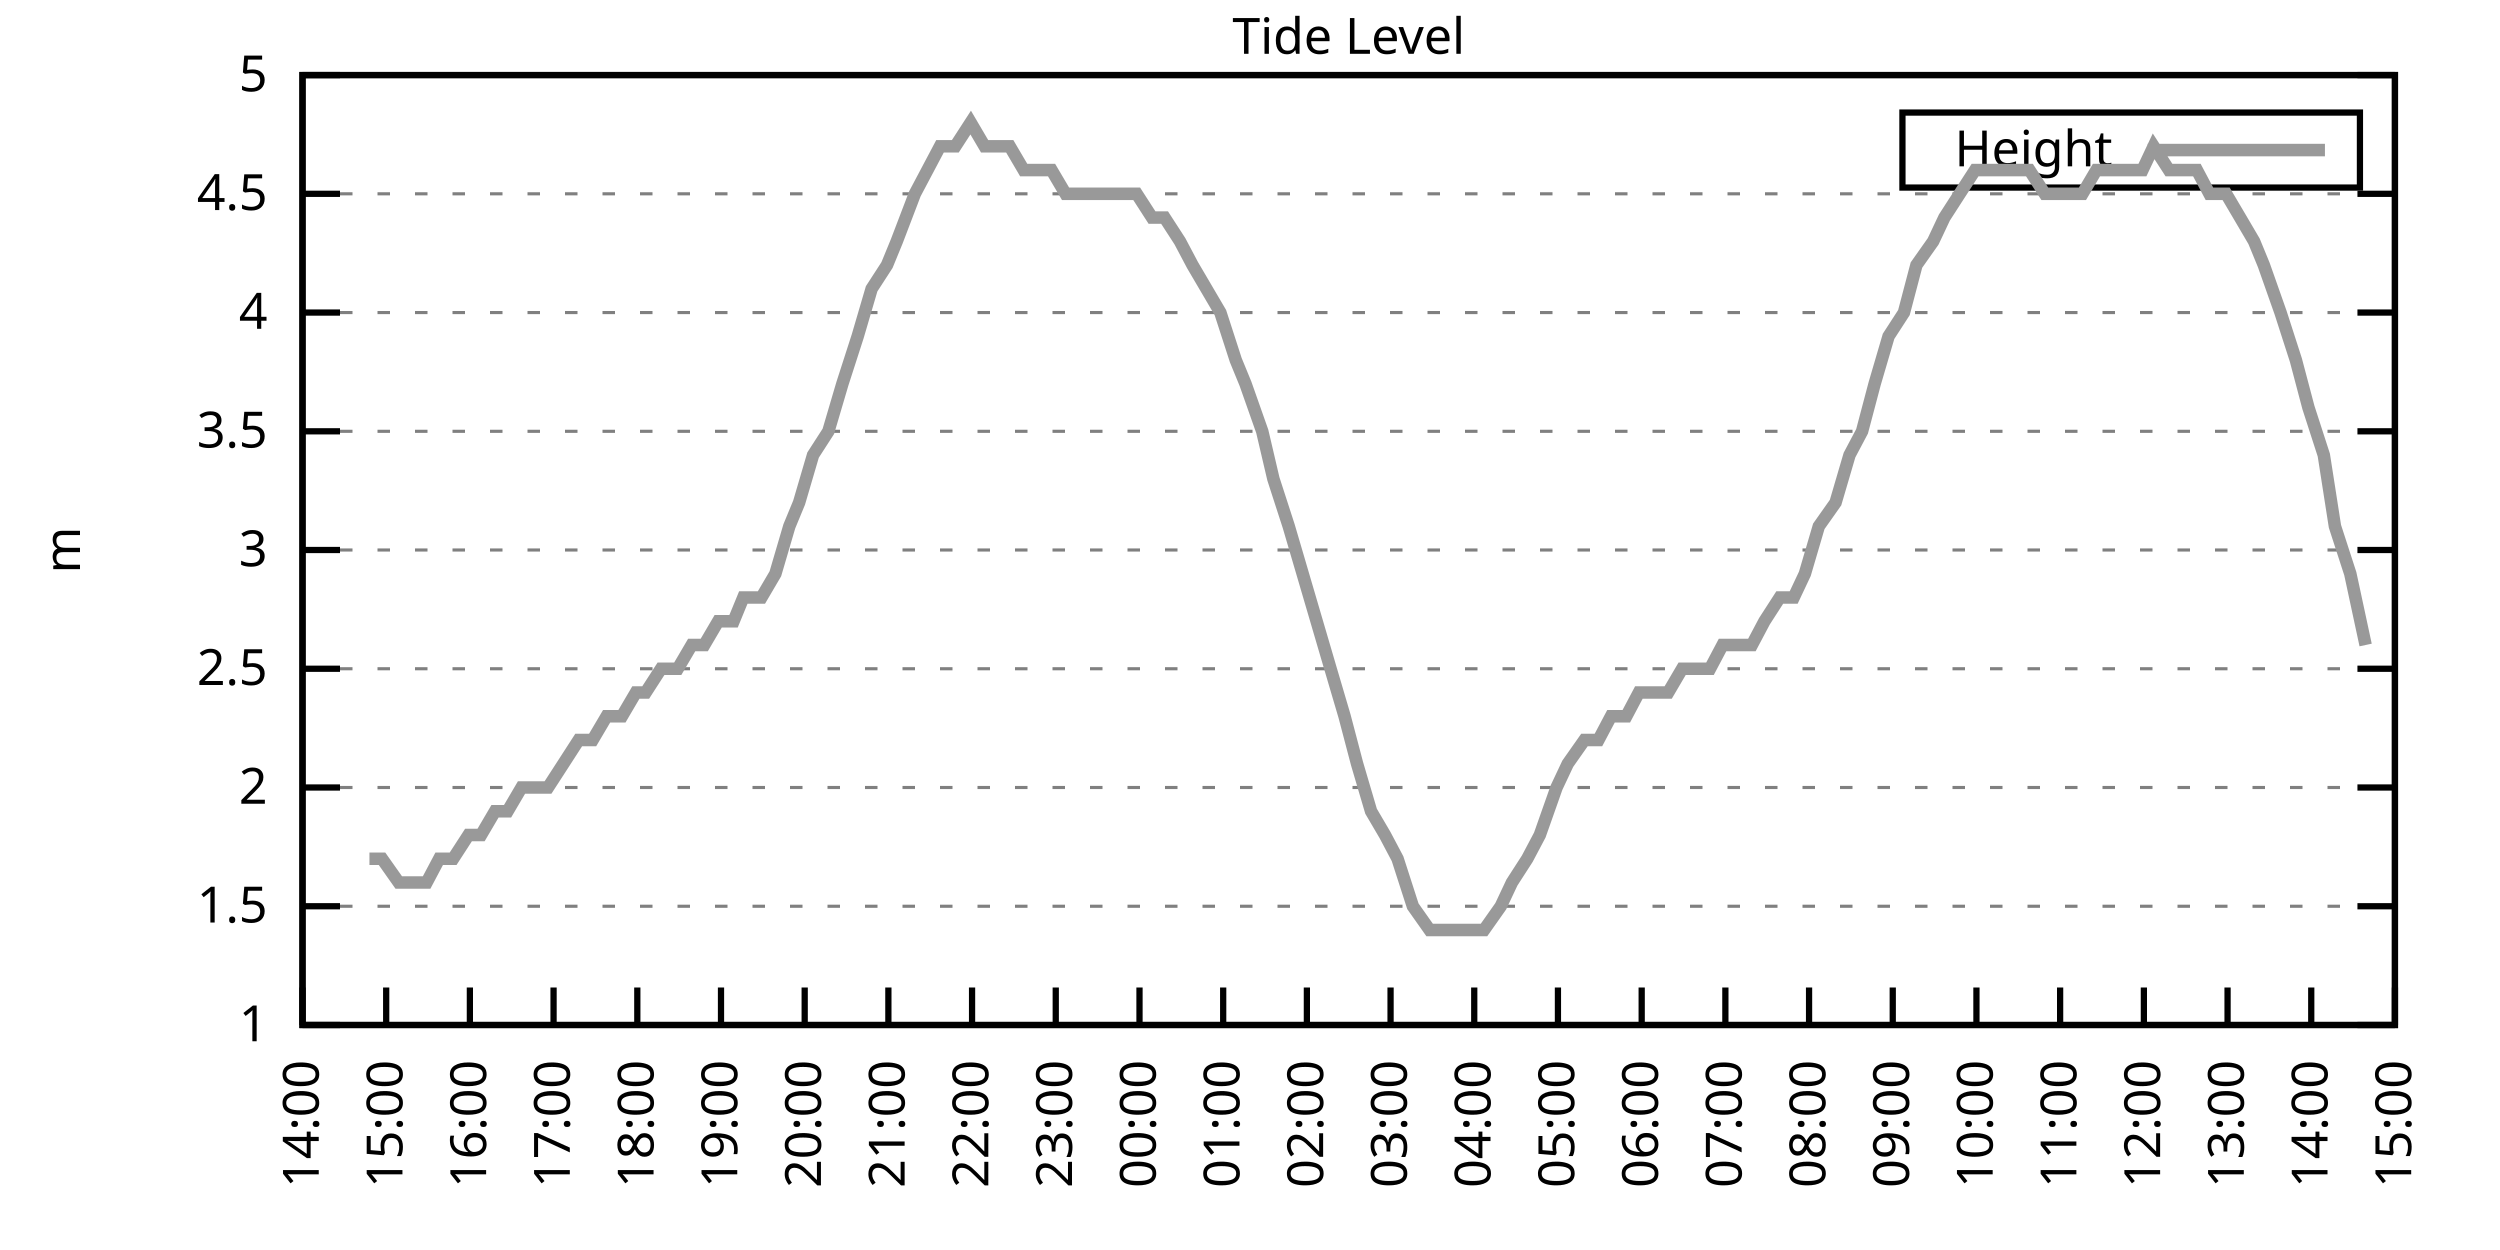
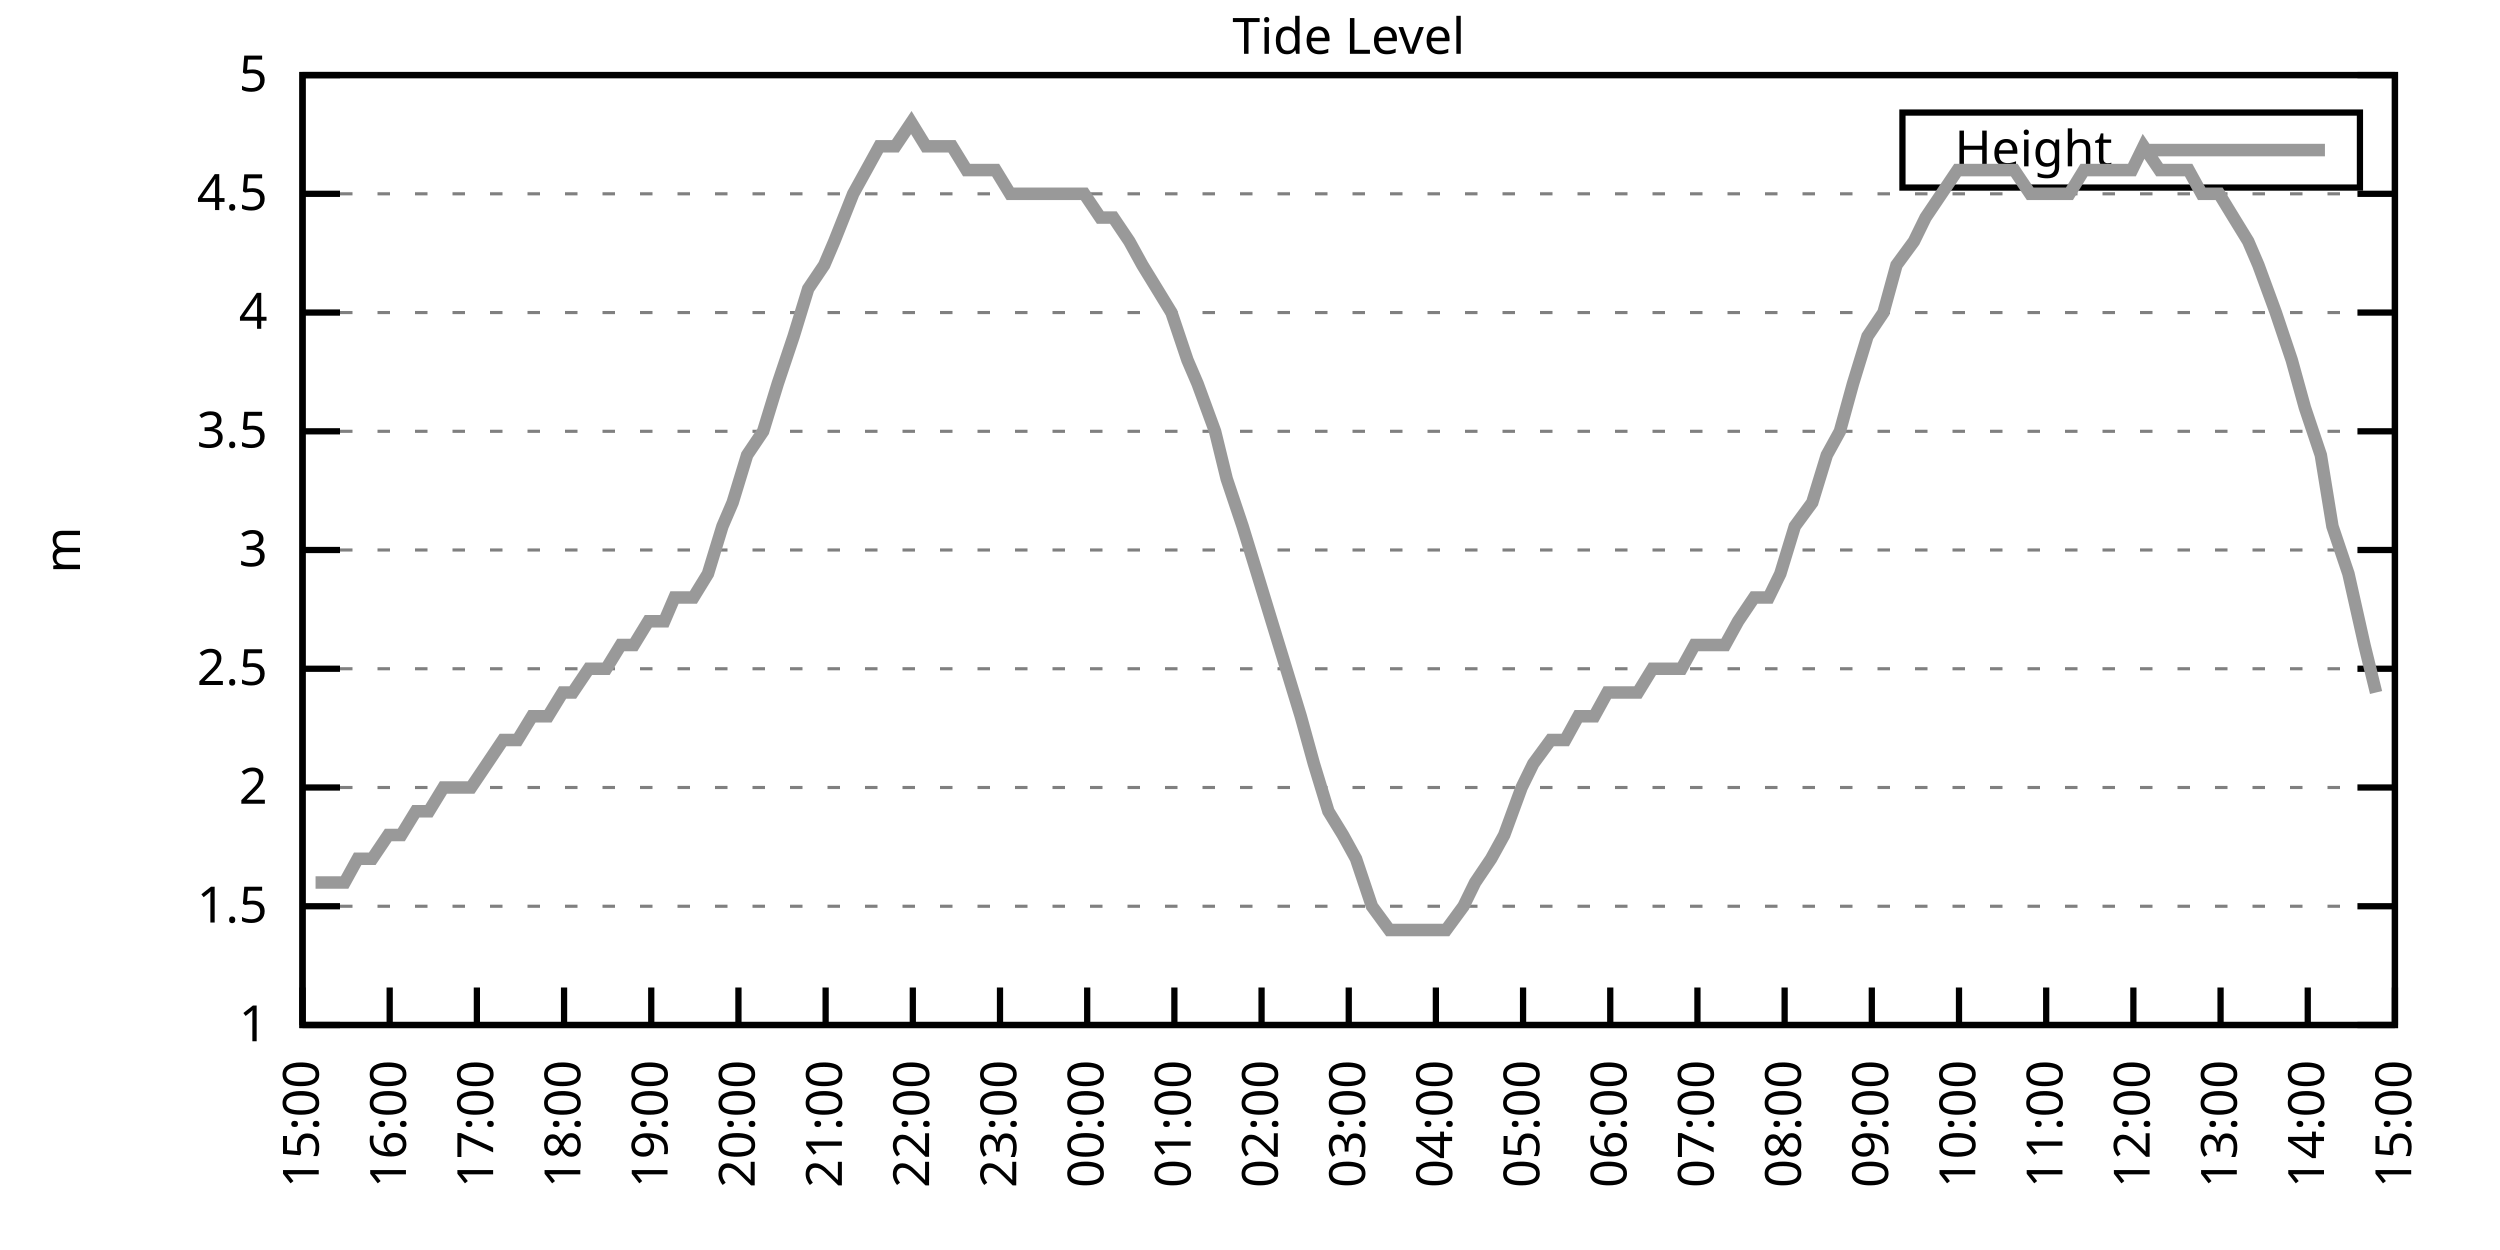
<svg xmlns="http://www.w3.org/2000/svg" xmlns:xlink="http://www.w3.org/1999/xlink" width="400" height="200" viewBox="0 0 400 200">
  <g id="gnuplot_canvas">
    <rect x="0" y="0" width="400" height="200" fill="none" />
    <defs>
      <circle id="gpDot" r="0.5" stroke-width="0.5" stroke="currentColor" />
      <path id="gpPt0" stroke-width="0.333" stroke="currentColor" d="M-1,0 h2 M0,-1 v2" />
      <path id="gpPt1" stroke-width="0.333" stroke="currentColor" d="M-1,-1 L1,1 M1,-1 L-1,1" />
      <path id="gpPt2" stroke-width="0.333" stroke="currentColor" d="M-1,0 L1,0 M0,-1 L0,1 M-1,-1 L1,1 M-1,1 L1,-1" />
      <rect id="gpPt3" stroke-width="0.333" stroke="currentColor" x="-1" y="-1" width="2" height="2" />
      <rect id="gpPt4" stroke-width="0.333" stroke="currentColor" fill="currentColor" x="-1" y="-1" width="2" height="2" />
      <circle id="gpPt5" stroke-width="0.333" stroke="currentColor" cx="0" cy="0" r="1" />
      <use xlink:href="#gpPt5" id="gpPt6" fill="currentColor" stroke="none" />
      <path id="gpPt7" stroke-width="0.333" stroke="currentColor" d="M0,-1.33 L-1.33,0.67 L1.33,0.67 z" />
      <use xlink:href="#gpPt7" id="gpPt8" fill="currentColor" stroke="none" />
      <use xlink:href="#gpPt7" id="gpPt9" stroke="currentColor" transform="rotate(180)" />
      <use xlink:href="#gpPt9" id="gpPt10" fill="currentColor" stroke="none" />
      <use xlink:href="#gpPt3" id="gpPt11" stroke="currentColor" transform="rotate(45)" />
      <use xlink:href="#gpPt11" id="gpPt12" fill="currentColor" stroke="none" />
      <path id="gpPt13" stroke-width="0.333" stroke="currentColor" d="M0,1.330 L1.265,0.411 L0.782,-1.067 L-0.782,-1.076 L-1.265,0.411 z" />
      <use xlink:href="#gpPt13" id="gpPt14" fill="currentColor" stroke="none" />
      <filter id="textbox" filterUnits="objectBoundingBox" x="0" y="0" height="1" width="1">
        <feFlood flood-color="white" flood-opacity="1" result="bgnd" />
        <feComposite in="SourceGraphic" in2="bgnd" operator="atop" />
      </filter>
      <filter id="greybox" filterUnits="objectBoundingBox" x="0" y="0" height="1" width="1">
        <feFlood flood-color="lightgrey" flood-opacity="1" result="grey" />
        <feComposite in="SourceGraphic" in2="grey" operator="atop" />
      </filter>
    </defs>
    <g fill="none" color="white" stroke="currentColor" stroke-width="1.00" stroke-linecap="butt" stroke-linejoin="miter">
</g>
    <g fill="none" color="black" stroke="currentColor" stroke-width="1.00" stroke-linecap="butt" stroke-linejoin="miter">
      <g stroke="none" shape-rendering="crispEdges">
        <polygon fill="rgb(255, 255, 255)" points="48.40,164.00 383.18,164.00 383.18,12.02 48.40,12.02 " />
      </g>
    </g>
    <g fill="none" color="black" stroke="currentColor" stroke-width="1.00" stroke-linecap="butt" stroke-linejoin="miter">
</g>
    <g fill="none" color="black" stroke="black" stroke-width="0.50" stroke-linecap="butt" stroke-linejoin="miter">
</g>
    <g fill="none" color="gray" stroke="currentColor" stroke-width="0.50" stroke-linecap="butt" stroke-linejoin="miter">
      <path stroke="gray" stroke-dasharray="2,4" class="gridline" d="M48.40,164.00 L383.19,164.00  " />
    </g>
    <g fill="none" color="gray" stroke="gray" stroke-width="1.00" stroke-linecap="butt" stroke-linejoin="miter">
</g>
    <g fill="none" color="black" stroke="currentColor" stroke-width="1.00" stroke-linecap="butt" stroke-linejoin="miter">
      <path stroke="black" d="M48.40,164.00 L54.40,164.00 M383.19,164.00 L377.19,164.00  " />
      <g transform="translate(42.80,166.60)" stroke="none" fill="black" font-family="Sans" font-size="8.00" text-anchor="end">
        <text>
          <tspan font-family="Sans"> 1</tspan>
        </text>
      </g>
    </g>
    <g fill="none" color="black" stroke="currentColor" stroke-width="1.00" stroke-linecap="butt" stroke-linejoin="miter">
</g>
    <g fill="none" color="black" stroke="black" stroke-width="0.50" stroke-linecap="butt" stroke-linejoin="miter">
</g>
    <g fill="none" color="gray" stroke="currentColor" stroke-width="0.50" stroke-linecap="butt" stroke-linejoin="miter">
      <path stroke="gray" stroke-dasharray="2,4" class="gridline" d="M48.40,145.00 L383.19,145.00  " />
    </g>
    <g fill="none" color="gray" stroke="gray" stroke-width="1.00" stroke-linecap="butt" stroke-linejoin="miter">
</g>
    <g fill="none" color="black" stroke="currentColor" stroke-width="1.00" stroke-linecap="butt" stroke-linejoin="miter">
      <path stroke="black" d="M48.40,145.00 L54.40,145.00 M383.19,145.00 L377.19,145.00  " />
      <g transform="translate(42.80,147.60)" stroke="none" fill="black" font-family="Sans" font-size="8.00" text-anchor="end">
        <text>
          <tspan font-family="Sans"> 1.5</tspan>
        </text>
      </g>
    </g>
    <g fill="none" color="black" stroke="currentColor" stroke-width="1.00" stroke-linecap="butt" stroke-linejoin="miter">
</g>
    <g fill="none" color="black" stroke="black" stroke-width="0.50" stroke-linecap="butt" stroke-linejoin="miter">
</g>
    <g fill="none" color="gray" stroke="currentColor" stroke-width="0.50" stroke-linecap="butt" stroke-linejoin="miter">
      <path stroke="gray" stroke-dasharray="2,4" class="gridline" d="M48.40,126.00 L383.19,126.00  " />
    </g>
    <g fill="none" color="gray" stroke="gray" stroke-width="1.00" stroke-linecap="butt" stroke-linejoin="miter">
</g>
    <g fill="none" color="black" stroke="currentColor" stroke-width="1.00" stroke-linecap="butt" stroke-linejoin="miter">
      <path stroke="black" d="M48.40,126.00 L54.40,126.00 M383.19,126.00 L377.19,126.00  " />
      <g transform="translate(42.80,128.60)" stroke="none" fill="black" font-family="Sans" font-size="8.00" text-anchor="end">
        <text>
          <tspan font-family="Sans"> 2</tspan>
        </text>
      </g>
    </g>
    <g fill="none" color="black" stroke="currentColor" stroke-width="1.00" stroke-linecap="butt" stroke-linejoin="miter">
</g>
    <g fill="none" color="black" stroke="black" stroke-width="0.50" stroke-linecap="butt" stroke-linejoin="miter">
</g>
    <g fill="none" color="gray" stroke="currentColor" stroke-width="0.50" stroke-linecap="butt" stroke-linejoin="miter">
      <path stroke="gray" stroke-dasharray="2,4" class="gridline" d="M48.40,107.00 L383.19,107.00  " />
    </g>
    <g fill="none" color="gray" stroke="gray" stroke-width="1.00" stroke-linecap="butt" stroke-linejoin="miter">
</g>
    <g fill="none" color="black" stroke="currentColor" stroke-width="1.00" stroke-linecap="butt" stroke-linejoin="miter">
      <path stroke="black" d="M48.40,107.00 L54.40,107.00 M383.19,107.00 L377.19,107.00  " />
      <g transform="translate(42.80,109.60)" stroke="none" fill="black" font-family="Sans" font-size="8.00" text-anchor="end">
        <text>
          <tspan font-family="Sans"> 2.5</tspan>
        </text>
      </g>
    </g>
    <g fill="none" color="black" stroke="currentColor" stroke-width="1.00" stroke-linecap="butt" stroke-linejoin="miter">
</g>
    <g fill="none" color="black" stroke="black" stroke-width="0.50" stroke-linecap="butt" stroke-linejoin="miter">
</g>
    <g fill="none" color="gray" stroke="currentColor" stroke-width="0.50" stroke-linecap="butt" stroke-linejoin="miter">
      <path stroke="gray" stroke-dasharray="2,4" class="gridline" d="M48.40,88.00 L383.19,88.00  " />
    </g>
    <g fill="none" color="gray" stroke="gray" stroke-width="1.00" stroke-linecap="butt" stroke-linejoin="miter">
</g>
    <g fill="none" color="black" stroke="currentColor" stroke-width="1.00" stroke-linecap="butt" stroke-linejoin="miter">
      <path stroke="black" d="M48.40,88.00 L54.40,88.00 M383.19,88.00 L377.19,88.00  " />
      <g transform="translate(42.80,90.60)" stroke="none" fill="black" font-family="Sans" font-size="8.00" text-anchor="end">
        <text>
          <tspan font-family="Sans"> 3</tspan>
        </text>
      </g>
    </g>
    <g fill="none" color="black" stroke="currentColor" stroke-width="1.00" stroke-linecap="butt" stroke-linejoin="miter">
</g>
    <g fill="none" color="black" stroke="black" stroke-width="0.50" stroke-linecap="butt" stroke-linejoin="miter">
</g>
    <g fill="none" color="gray" stroke="currentColor" stroke-width="0.50" stroke-linecap="butt" stroke-linejoin="miter">
      <path stroke="gray" stroke-dasharray="2,4" class="gridline" d="M48.40,69.01 L383.19,69.01  " />
    </g>
    <g fill="none" color="gray" stroke="gray" stroke-width="1.00" stroke-linecap="butt" stroke-linejoin="miter">
</g>
    <g fill="none" color="black" stroke="currentColor" stroke-width="1.00" stroke-linecap="butt" stroke-linejoin="miter">
      <path stroke="black" d="M48.40,69.01 L54.40,69.01 M383.19,69.01 L377.19,69.01  " />
      <g transform="translate(42.80,71.61)" stroke="none" fill="black" font-family="Sans" font-size="8.00" text-anchor="end">
        <text>
          <tspan font-family="Sans"> 3.5</tspan>
        </text>
      </g>
    </g>
    <g fill="none" color="black" stroke="currentColor" stroke-width="1.00" stroke-linecap="butt" stroke-linejoin="miter">
</g>
    <g fill="none" color="black" stroke="black" stroke-width="0.50" stroke-linecap="butt" stroke-linejoin="miter">
</g>
    <g fill="none" color="gray" stroke="currentColor" stroke-width="0.50" stroke-linecap="butt" stroke-linejoin="miter">
      <path stroke="gray" stroke-dasharray="2,4" class="gridline" d="M48.40,50.01 L383.19,50.01  " />
    </g>
    <g fill="none" color="gray" stroke="gray" stroke-width="1.00" stroke-linecap="butt" stroke-linejoin="miter">
</g>
    <g fill="none" color="black" stroke="currentColor" stroke-width="1.00" stroke-linecap="butt" stroke-linejoin="miter">
      <path stroke="black" d="M48.40,50.01 L54.40,50.01 M383.19,50.01 L377.19,50.01  " />
      <g transform="translate(42.80,52.61)" stroke="none" fill="black" font-family="Sans" font-size="8.00" text-anchor="end">
        <text>
          <tspan font-family="Sans"> 4</tspan>
        </text>
      </g>
    </g>
    <g fill="none" color="black" stroke="currentColor" stroke-width="1.00" stroke-linecap="butt" stroke-linejoin="miter">
</g>
    <g fill="none" color="black" stroke="black" stroke-width="0.50" stroke-linecap="butt" stroke-linejoin="miter">
</g>
    <g fill="none" color="gray" stroke="currentColor" stroke-width="0.50" stroke-linecap="butt" stroke-linejoin="miter">
      <path stroke="gray" stroke-dasharray="2,4" class="gridline" d="M48.40,31.01 L383.19,31.01  " />
    </g>
    <g fill="none" color="gray" stroke="gray" stroke-width="1.00" stroke-linecap="butt" stroke-linejoin="miter">
</g>
    <g fill="none" color="black" stroke="currentColor" stroke-width="1.00" stroke-linecap="butt" stroke-linejoin="miter">
      <path stroke="black" d="M48.40,31.01 L54.40,31.01 M383.19,31.01 L377.19,31.01  " />
      <g transform="translate(42.80,33.61)" stroke="none" fill="black" font-family="Sans" font-size="8.00" text-anchor="end">
        <text>
          <tspan font-family="Sans"> 4.5</tspan>
        </text>
      </g>
    </g>
    <g fill="none" color="black" stroke="currentColor" stroke-width="1.00" stroke-linecap="butt" stroke-linejoin="miter">
</g>
    <g fill="none" color="black" stroke="black" stroke-width="0.50" stroke-linecap="butt" stroke-linejoin="miter">
</g>
    <g fill="none" color="gray" stroke="currentColor" stroke-width="0.50" stroke-linecap="butt" stroke-linejoin="miter">
      <path stroke="gray" stroke-dasharray="2,4" class="gridline" d="M48.40,12.01 L383.19,12.01  " />
    </g>
    <g fill="none" color="gray" stroke="gray" stroke-width="1.00" stroke-linecap="butt" stroke-linejoin="miter">
</g>
    <g fill="none" color="black" stroke="currentColor" stroke-width="1.00" stroke-linecap="butt" stroke-linejoin="miter">
      <path stroke="black" d="M48.40,12.01 L54.40,12.01 M383.19,12.01 L377.19,12.01  " />
      <g transform="translate(42.80,14.61)" stroke="none" fill="black" font-family="Sans" font-size="8.00" text-anchor="end">
        <text>
          <tspan font-family="Sans"> 5</tspan>
        </text>
      </g>
    </g>
    <g fill="none" color="black" stroke="currentColor" stroke-width="1.00" stroke-linecap="butt" stroke-linejoin="miter">
      <path stroke="black" d="M48.40,164.00 L48.40,158.00  " />
      <g transform="translate(51.00,169.60) rotate(270.00)" stroke="none" fill="black" font-family="Sans" font-size="8.00" text-anchor="end">
        <text>
-           <tspan font-family="Sans">14:00</tspan>
-         </text>
-       </g>
-     </g>
-     <g fill="none" color="black" stroke="currentColor" stroke-width="1.00" stroke-linecap="butt" stroke-linejoin="miter">
-       <path stroke="black" d="M61.79,164.00 L61.79,158.00  " />
-       <g transform="translate(64.39,169.60) rotate(270.00)" stroke="none" fill="black" font-family="Sans" font-size="8.00" text-anchor="end">
-         <text>
          <tspan font-family="Sans">15:00</tspan>
        </text>
      </g>
    </g>
    <g fill="none" color="black" stroke="currentColor" stroke-width="1.00" stroke-linecap="butt" stroke-linejoin="miter">
-       <path stroke="black" d="M75.18,164.00 L75.18,158.00  " />
-       <g transform="translate(77.78,169.60) rotate(270.00)" stroke="none" fill="black" font-family="Sans" font-size="8.00" text-anchor="end">
+       <path stroke="black" d="M62.35,164.00 L62.35,158.00  " />
+       <g transform="translate(64.95,169.60) rotate(270.00)" stroke="none" fill="black" font-family="Sans" font-size="8.00" text-anchor="end">
        <text>
          <tspan font-family="Sans">16:00</tspan>
        </text>
      </g>
    </g>
    <g fill="none" color="black" stroke="currentColor" stroke-width="1.00" stroke-linecap="butt" stroke-linejoin="miter">
-       <path stroke="black" d="M88.57,164.00 L88.57,158.00  " />
-       <g transform="translate(91.17,169.60) rotate(270.00)" stroke="none" fill="black" font-family="Sans" font-size="8.00" text-anchor="end">
+       <path stroke="black" d="M76.30,164.00 L76.30,158.00  " />
+       <g transform="translate(78.90,169.60) rotate(270.00)" stroke="none" fill="black" font-family="Sans" font-size="8.00" text-anchor="end">
        <text>
          <tspan font-family="Sans">17:00</tspan>
        </text>
      </g>
    </g>
    <g fill="none" color="black" stroke="currentColor" stroke-width="1.00" stroke-linecap="butt" stroke-linejoin="miter">
-       <path stroke="black" d="M101.97,164.00 L101.97,158.00  " />
-       <g transform="translate(104.57,169.60) rotate(270.00)" stroke="none" fill="black" font-family="Sans" font-size="8.00" text-anchor="end">
+       <path stroke="black" d="M90.25,164.00 L90.25,158.00  " />
+       <g transform="translate(92.85,169.60) rotate(270.00)" stroke="none" fill="black" font-family="Sans" font-size="8.00" text-anchor="end">
        <text>
          <tspan font-family="Sans">18:00</tspan>
        </text>
      </g>
    </g>
    <g fill="none" color="black" stroke="currentColor" stroke-width="1.00" stroke-linecap="butt" stroke-linejoin="miter">
-       <path stroke="black" d="M115.36,164.00 L115.36,158.00  " />
-       <g transform="translate(117.96,169.60) rotate(270.00)" stroke="none" fill="black" font-family="Sans" font-size="8.00" text-anchor="end">
+       <path stroke="black" d="M104.20,164.00 L104.20,158.00  " />
+       <g transform="translate(106.80,169.60) rotate(270.00)" stroke="none" fill="black" font-family="Sans" font-size="8.00" text-anchor="end">
        <text>
          <tspan font-family="Sans">19:00</tspan>
        </text>
      </g>
    </g>
    <g fill="none" color="black" stroke="currentColor" stroke-width="1.00" stroke-linecap="butt" stroke-linejoin="miter">
-       <path stroke="black" d="M128.75,164.00 L128.75,158.00  " />
-       <g transform="translate(131.35,169.60) rotate(270.00)" stroke="none" fill="black" font-family="Sans" font-size="8.00" text-anchor="end">
+       <path stroke="black" d="M118.15,164.00 L118.15,158.00  " />
+       <g transform="translate(120.75,169.60) rotate(270.00)" stroke="none" fill="black" font-family="Sans" font-size="8.00" text-anchor="end">
        <text>
          <tspan font-family="Sans">20:00</tspan>
        </text>
      </g>
    </g>
    <g fill="none" color="black" stroke="currentColor" stroke-width="1.00" stroke-linecap="butt" stroke-linejoin="miter">
-       <path stroke="black" d="M142.14,164.00 L142.14,158.00  " />
-       <g transform="translate(144.74,169.60) rotate(270.00)" stroke="none" fill="black" font-family="Sans" font-size="8.00" text-anchor="end">
+       <path stroke="black" d="M132.10,164.00 L132.10,158.00  " />
+       <g transform="translate(134.70,169.60) rotate(270.00)" stroke="none" fill="black" font-family="Sans" font-size="8.00" text-anchor="end">
        <text>
          <tspan font-family="Sans">21:00</tspan>
        </text>
      </g>
    </g>
    <g fill="none" color="black" stroke="currentColor" stroke-width="1.00" stroke-linecap="butt" stroke-linejoin="miter">
-       <path stroke="black" d="M155.53,164.00 L155.53,158.00  " />
-       <g transform="translate(158.13,169.60) rotate(270.00)" stroke="none" fill="black" font-family="Sans" font-size="8.00" text-anchor="end">
+       <path stroke="black" d="M146.05,164.00 L146.05,158.00  " />
+       <g transform="translate(148.65,169.60) rotate(270.00)" stroke="none" fill="black" font-family="Sans" font-size="8.00" text-anchor="end">
        <text>
          <tspan font-family="Sans">22:00</tspan>
        </text>
      </g>
    </g>
    <g fill="none" color="black" stroke="currentColor" stroke-width="1.00" stroke-linecap="butt" stroke-linejoin="miter">
-       <path stroke="black" d="M168.92,164.00 L168.92,158.00  " />
-       <g transform="translate(171.52,169.60) rotate(270.00)" stroke="none" fill="black" font-family="Sans" font-size="8.00" text-anchor="end">
+       <path stroke="black" d="M160.00,164.00 L160.00,158.00  " />
+       <g transform="translate(162.60,169.60) rotate(270.00)" stroke="none" fill="black" font-family="Sans" font-size="8.00" text-anchor="end">
        <text>
          <tspan font-family="Sans">23:00</tspan>
        </text>
      </g>
    </g>
    <g fill="none" color="black" stroke="currentColor" stroke-width="1.00" stroke-linecap="butt" stroke-linejoin="miter">
-       <path stroke="black" d="M182.32,164.00 L182.32,158.00  " />
-       <g transform="translate(184.92,169.60) rotate(270.00)" stroke="none" fill="black" font-family="Sans" font-size="8.00" text-anchor="end">
+       <path stroke="black" d="M173.95,164.00 L173.95,158.00  " />
+       <g transform="translate(176.55,169.60) rotate(270.00)" stroke="none" fill="black" font-family="Sans" font-size="8.00" text-anchor="end">
        <text>
          <tspan font-family="Sans">00:00</tspan>
        </text>
      </g>
    </g>
    <g fill="none" color="black" stroke="currentColor" stroke-width="1.00" stroke-linecap="butt" stroke-linejoin="miter">
-       <path stroke="black" d="M195.71,164.00 L195.71,158.00  " />
-       <g transform="translate(198.31,169.60) rotate(270.00)" stroke="none" fill="black" font-family="Sans" font-size="8.00" text-anchor="end">
+       <path stroke="black" d="M187.90,164.00 L187.90,158.00  " />
+       <g transform="translate(190.50,169.60) rotate(270.00)" stroke="none" fill="black" font-family="Sans" font-size="8.00" text-anchor="end">
        <text>
          <tspan font-family="Sans">01:00</tspan>
        </text>
      </g>
    </g>
    <g fill="none" color="black" stroke="currentColor" stroke-width="1.00" stroke-linecap="butt" stroke-linejoin="miter">
-       <path stroke="black" d="M209.10,164.00 L209.10,158.00  " />
-       <g transform="translate(211.70,169.60) rotate(270.00)" stroke="none" fill="black" font-family="Sans" font-size="8.00" text-anchor="end">
+       <path stroke="black" d="M201.85,164.00 L201.85,158.00  " />
+       <g transform="translate(204.45,169.60) rotate(270.00)" stroke="none" fill="black" font-family="Sans" font-size="8.00" text-anchor="end">
        <text>
          <tspan font-family="Sans">02:00</tspan>
        </text>
      </g>
    </g>
    <g fill="none" color="black" stroke="currentColor" stroke-width="1.00" stroke-linecap="butt" stroke-linejoin="miter">
-       <path stroke="black" d="M222.49,164.00 L222.49,158.00  " />
-       <g transform="translate(225.09,169.60) rotate(270.00)" stroke="none" fill="black" font-family="Sans" font-size="8.00" text-anchor="end">
+       <path stroke="black" d="M215.80,164.00 L215.80,158.00  " />
+       <g transform="translate(218.40,169.60) rotate(270.00)" stroke="none" fill="black" font-family="Sans" font-size="8.00" text-anchor="end">
        <text>
          <tspan font-family="Sans">03:00</tspan>
        </text>
      </g>
    </g>
    <g fill="none" color="black" stroke="currentColor" stroke-width="1.00" stroke-linecap="butt" stroke-linejoin="miter">
-       <path stroke="black" d="M235.88,164.00 L235.88,158.00  " />
-       <g transform="translate(238.48,169.60) rotate(270.00)" stroke="none" fill="black" font-family="Sans" font-size="8.00" text-anchor="end">
+       <path stroke="black" d="M229.74,164.00 L229.74,158.00  " />
+       <g transform="translate(232.34,169.60) rotate(270.00)" stroke="none" fill="black" font-family="Sans" font-size="8.00" text-anchor="end">
        <text>
          <tspan font-family="Sans">04:00</tspan>
        </text>
      </g>
    </g>
    <g fill="none" color="black" stroke="currentColor" stroke-width="1.00" stroke-linecap="butt" stroke-linejoin="miter">
-       <path stroke="black" d="M249.27,164.00 L249.27,158.00  " />
-       <g transform="translate(251.87,169.60) rotate(270.00)" stroke="none" fill="black" font-family="Sans" font-size="8.00" text-anchor="end">
+       <path stroke="black" d="M243.69,164.00 L243.69,158.00  " />
+       <g transform="translate(246.29,169.60) rotate(270.00)" stroke="none" fill="black" font-family="Sans" font-size="8.00" text-anchor="end">
        <text>
          <tspan font-family="Sans">05:00</tspan>
        </text>
      </g>
    </g>
    <g fill="none" color="black" stroke="currentColor" stroke-width="1.00" stroke-linecap="butt" stroke-linejoin="miter">
-       <path stroke="black" d="M262.67,164.00 L262.67,158.00  " />
-       <g transform="translate(265.27,169.60) rotate(270.00)" stroke="none" fill="black" font-family="Sans" font-size="8.00" text-anchor="end">
+       <path stroke="black" d="M257.64,164.00 L257.64,158.00  " />
+       <g transform="translate(260.24,169.60) rotate(270.00)" stroke="none" fill="black" font-family="Sans" font-size="8.00" text-anchor="end">
        <text>
          <tspan font-family="Sans">06:00</tspan>
        </text>
      </g>
    </g>
    <g fill="none" color="black" stroke="currentColor" stroke-width="1.00" stroke-linecap="butt" stroke-linejoin="miter">
-       <path stroke="black" d="M276.06,164.00 L276.06,158.00  " />
-       <g transform="translate(278.66,169.60) rotate(270.00)" stroke="none" fill="black" font-family="Sans" font-size="8.00" text-anchor="end">
+       <path stroke="black" d="M271.59,164.00 L271.59,158.00  " />
+       <g transform="translate(274.19,169.60) rotate(270.00)" stroke="none" fill="black" font-family="Sans" font-size="8.00" text-anchor="end">
        <text>
          <tspan font-family="Sans">07:00</tspan>
        </text>
      </g>
    </g>
    <g fill="none" color="black" stroke="currentColor" stroke-width="1.00" stroke-linecap="butt" stroke-linejoin="miter">
-       <path stroke="black" d="M289.45,164.00 L289.45,158.00  " />
-       <g transform="translate(292.05,169.60) rotate(270.00)" stroke="none" fill="black" font-family="Sans" font-size="8.00" text-anchor="end">
+       <path stroke="black" d="M285.54,164.00 L285.54,158.00  " />
+       <g transform="translate(288.14,169.60) rotate(270.00)" stroke="none" fill="black" font-family="Sans" font-size="8.00" text-anchor="end">
        <text>
          <tspan font-family="Sans">08:00</tspan>
        </text>
      </g>
    </g>
    <g fill="none" color="black" stroke="currentColor" stroke-width="1.00" stroke-linecap="butt" stroke-linejoin="miter">
-       <path stroke="black" d="M302.84,164.00 L302.84,158.00  " />
-       <g transform="translate(305.44,169.60) rotate(270.00)" stroke="none" fill="black" font-family="Sans" font-size="8.00" text-anchor="end">
+       <path stroke="black" d="M299.49,164.00 L299.49,158.00  " />
+       <g transform="translate(302.09,169.60) rotate(270.00)" stroke="none" fill="black" font-family="Sans" font-size="8.00" text-anchor="end">
        <text>
          <tspan font-family="Sans">09:00</tspan>
        </text>
      </g>
    </g>
    <g fill="none" color="black" stroke="currentColor" stroke-width="1.00" stroke-linecap="butt" stroke-linejoin="miter">
-       <path stroke="black" d="M316.23,164.00 L316.23,158.00  " />
-       <g transform="translate(318.83,169.60) rotate(270.00)" stroke="none" fill="black" font-family="Sans" font-size="8.00" text-anchor="end">
+       <path stroke="black" d="M313.44,164.00 L313.44,158.00  " />
+       <g transform="translate(316.04,169.60) rotate(270.00)" stroke="none" fill="black" font-family="Sans" font-size="8.00" text-anchor="end">
        <text>
          <tspan font-family="Sans">10:00</tspan>
        </text>
      </g>
    </g>
    <g fill="none" color="black" stroke="currentColor" stroke-width="1.00" stroke-linecap="butt" stroke-linejoin="miter">
-       <path stroke="black" d="M329.62,164.00 L329.62,158.00  " />
-       <g transform="translate(332.22,169.60) rotate(270.00)" stroke="none" fill="black" font-family="Sans" font-size="8.00" text-anchor="end">
+       <path stroke="black" d="M327.39,164.00 L327.39,158.00  " />
+       <g transform="translate(329.99,169.60) rotate(270.00)" stroke="none" fill="black" font-family="Sans" font-size="8.00" text-anchor="end">
        <text>
          <tspan font-family="Sans">11:00</tspan>
        </text>
      </g>
    </g>
    <g fill="none" color="black" stroke="currentColor" stroke-width="1.00" stroke-linecap="butt" stroke-linejoin="miter">
-       <path stroke="black" d="M343.02,164.00 L343.02,158.00  " />
-       <g transform="translate(345.62,169.60) rotate(270.00)" stroke="none" fill="black" font-family="Sans" font-size="8.00" text-anchor="end">
+       <path stroke="black" d="M341.34,164.00 L341.34,158.00  " />
+       <g transform="translate(343.94,169.60) rotate(270.00)" stroke="none" fill="black" font-family="Sans" font-size="8.00" text-anchor="end">
        <text>
          <tspan font-family="Sans">12:00</tspan>
        </text>
      </g>
    </g>
    <g fill="none" color="black" stroke="currentColor" stroke-width="1.00" stroke-linecap="butt" stroke-linejoin="miter">
-       <path stroke="black" d="M356.41,164.00 L356.41,158.00  " />
-       <g transform="translate(359.01,169.60) rotate(270.00)" stroke="none" fill="black" font-family="Sans" font-size="8.00" text-anchor="end">
+       <path stroke="black" d="M355.29,164.00 L355.29,158.00  " />
+       <g transform="translate(357.89,169.60) rotate(270.00)" stroke="none" fill="black" font-family="Sans" font-size="8.00" text-anchor="end">
        <text>
          <tspan font-family="Sans">13:00</tspan>
        </text>
      </g>
    </g>
    <g fill="none" color="black" stroke="currentColor" stroke-width="1.00" stroke-linecap="butt" stroke-linejoin="miter">
-       <path stroke="black" d="M369.80,164.00 L369.80,158.00  " />
-       <g transform="translate(372.40,169.60) rotate(270.00)" stroke="none" fill="black" font-family="Sans" font-size="8.00" text-anchor="end">
+       <path stroke="black" d="M369.24,164.00 L369.24,158.00  " />
+       <g transform="translate(371.84,169.60) rotate(270.00)" stroke="none" fill="black" font-family="Sans" font-size="8.00" text-anchor="end">
        <text>
          <tspan font-family="Sans">14:00</tspan>
        </text>
      </g>
    </g>
    <g fill="none" color="black" stroke="currentColor" stroke-width="1.00" stroke-linecap="butt" stroke-linejoin="miter">
      <path stroke="black" d="M383.19,164.00 L383.19,158.00  " />
      <g transform="translate(385.79,169.60) rotate(270.00)" stroke="none" fill="black" font-family="Sans" font-size="8.00" text-anchor="end">
        <text>
          <tspan font-family="Sans">15:00</tspan>
        </text>
      </g>
    </g>
    <g fill="none" color="black" stroke="currentColor" stroke-width="1.00" stroke-linecap="butt" stroke-linejoin="miter">
</g>
    <g fill="none" color="black" stroke="currentColor" stroke-width="1.00" stroke-linecap="butt" stroke-linejoin="miter">
      <path stroke="black" d="M48.40,12.01 L48.40,164.00 L383.19,164.00 L383.19,12.01 L48.40,12.01 Z  " />
    </g>
    <g fill="none" color="black" stroke="currentColor" stroke-width="1.00" stroke-linecap="butt" stroke-linejoin="miter">
</g>
    <g fill="none" color="black" stroke="currentColor" stroke-width="1.00" stroke-linecap="butt" stroke-linejoin="miter">
      <path stroke="black" d="M304.39,30.01 L304.39,18.01 L377.59,18.01 L377.59,30.01 L304.39,30.01 Z  " />
    </g>
    <g id="Tide_level_plot_1">
      <g fill="none" color="white" stroke="black" stroke-width="2.00" stroke-linecap="butt" stroke-linejoin="miter">
</g>
      <g fill="none" color="black" stroke="currentColor" stroke-width="2.00" stroke-linecap="butt" stroke-linejoin="miter">
        <g transform="translate(337.99,26.61)" stroke="none" fill="black" font-family="Sans" font-size="8.00" text-anchor="end">
          <text>
            <tspan font-family="Sans">Height</tspan>
          </text>
        </g>
      </g>
      <g fill="none" color="black" stroke="currentColor" stroke-width="2.00" stroke-linecap="butt" stroke-linejoin="miter">
-         <path stroke="rgb(153, 153, 153)" d="M343.59,24.01 L371.99,24.01 M59.11,137.40 L61.12,137.40 L63.80,141.20 L66.03,141.20 L68.26,141.20 L70.27,137.40   L72.50,137.40 L74.96,133.60 L76.97,133.60 L79.20,129.80 L81.21,129.80 L83.44,126.00 L85.90,126.00 L87.68,126.00   L90.14,122.20 L92.59,118.40 L94.82,118.40 L97.06,114.60 L99.51,114.60 L101.74,110.80 L103.31,110.80 L105.76,107.00   L108.44,107.00 L110.67,103.20 L112.68,103.20 L114.91,99.40 L117.37,99.40 L118.93,95.60 L121.83,95.60 L124.06,91.80   L126.29,84.21 L127.86,80.41 L130.09,72.81 L132.54,69.01 L134.78,61.41 L137.23,53.81 L139.46,46.21 L141.92,42.41   L143.48,38.61 L146.38,31.01 L148.39,27.21 L150.40,23.41 L152.85,23.41 L155.31,19.61 L157.54,23.41 L159.10,23.41   L161.56,23.41 L163.79,27.21 L166.47,27.21 L168.25,27.21 L170.49,31.01 L172.94,31.01 L174.95,31.01 L176.96,31.01   L179.41,31.01 L181.87,31.01 L184.32,34.81 L186.33,34.81 L188.79,38.61 L190.80,42.41 L193.03,46.21 L195.26,50.01   L197.72,57.61 L199.28,61.41 L201.96,69.01 L203.74,76.61 L206.20,84.21 L208.43,91.80 L210.66,99.40 L212.89,107.00   L215.13,114.60 L217.13,122.20 L219.37,129.80 L221.60,133.60 L223.61,137.40 L226.06,145.00 L228.74,148.80 L231.20,148.80   L233.43,148.80 L235.44,148.80 L237.44,148.80 L240.12,145.00 L241.91,141.20 L244.36,137.40 L246.37,133.60 L249.05,126.00   L250.84,122.20 L253.51,118.40 L255.75,118.40 L257.76,114.60 L260.21,114.60 L262.22,110.80 L264.23,110.80 L266.91,110.80   L269.14,107.00 L271.15,107.00 L273.60,107.00 L275.61,103.20 L277.84,103.20 L280.30,103.20 L282.31,99.40 L284.76,95.60   L286.99,95.60 L288.78,91.80 L291.01,84.21 L293.69,80.41 L295.92,72.81 L297.93,69.01 L299.94,61.41 L302.17,53.81   L304.63,50.01 L306.63,42.41 L309.31,38.61 L311.10,34.81 L313.55,31.01 L316.01,27.21 L317.79,27.21 L320.25,27.21   L322.70,27.21 L324.71,27.21 L327.17,31.01 L328.73,31.01 L331.63,31.01 L333.19,31.01 L335.43,27.21 L338.33,27.21   L340.56,27.21 L342.79,27.21 L344.58,23.41 L347.03,27.21 L349.26,27.21 L351.50,27.21 L353.51,31.01 L356.18,31.01   L358.42,34.81 L360.65,38.61 L362.21,42.41 L364.89,50.01 L367.34,57.61 L369.35,65.21 L371.81,72.81 L373.59,84.21   L376.05,91.80 L378.50,103.20  " />
+         <path stroke="rgb(153, 153, 153)" d="M343.59,24.01 L371.99,24.01 M50.49,141.20 L52.82,141.20 L55.14,141.20 L57.23,137.40 L59.56,137.40 L62.12,133.60   L64.21,133.60 L66.53,129.80 L68.63,129.80 L70.95,126.00 L73.51,126.00 L75.37,126.00 L77.93,122.20 L80.48,118.40   L82.81,118.40 L85.13,114.60 L87.69,114.60 L90.02,110.80 L91.64,110.80 L94.20,107.00 L96.99,107.00 L99.32,103.20   L101.41,103.20 L103.73,99.40 L106.29,99.40 L107.92,95.60 L110.94,95.60 L113.27,91.80 L115.59,84.21 L117.22,80.41   L119.54,72.81 L122.10,69.01 L124.43,61.41 L126.98,53.81 L129.31,46.21 L131.87,42.41 L133.49,38.61 L136.51,31.01   L138.61,27.21 L140.70,23.41 L143.26,23.41 L145.81,19.61 L148.14,23.41 L149.77,23.41 L152.32,23.41 L154.65,27.21   L157.44,27.21 L159.30,27.21 L161.62,31.01 L164.18,31.01 L166.27,31.01 L168.37,31.01 L170.92,31.01 L173.48,31.01   L176.04,34.81 L178.13,34.81 L180.69,38.61 L182.78,42.41 L185.11,46.21 L187.43,50.01 L189.99,57.61 L191.62,61.41   L194.41,69.01 L196.27,76.61 L198.82,84.21 L201.15,91.80 L203.47,99.40 L205.80,107.00 L208.12,114.60 L210.22,122.20   L212.54,129.80 L214.87,133.60 L216.96,137.40 L219.51,145.00 L222.30,148.80 L224.86,148.80 L227.19,148.80 L229.28,148.80   L231.37,148.80 L234.16,145.00 L236.02,141.20 L238.58,137.40 L240.67,133.60 L243.46,126.00 L245.32,122.20 L248.11,118.40   L250.44,118.40 L252.53,114.60 L255.09,114.60 L257.18,110.80 L259.27,110.80 L262.06,110.80 L264.39,107.00 L266.48,107.00   L269.04,107.00 L271.13,103.20 L273.45,103.20 L276.01,103.20 L278.10,99.40 L280.66,95.60 L282.99,95.60 L284.85,91.80   L287.17,84.21 L289.96,80.41 L292.29,72.81 L294.38,69.01 L296.47,61.41 L298.80,53.81 L301.35,50.01 L303.44,42.41   L306.23,38.61 L308.09,34.81 L310.65,31.01 L313.21,27.21 L315.07,27.21 L317.63,27.21 L320.18,27.21 L322.28,27.21   L324.83,31.01 L326.46,31.01 L329.48,31.01 L331.11,31.01 L333.44,27.21 L336.46,27.21 L338.78,27.21 L341.11,27.21   L342.97,23.41 L345.53,27.21 L347.85,27.21 L350.18,27.21 L352.27,31.01 L355.06,31.01 L357.38,34.81 L359.71,38.61   L361.34,42.41 L364.13,50.01 L366.68,57.61 L368.78,65.21 L371.33,72.81 L373.19,84.21 L375.75,91.80 L378.31,103.20   L380.17,110.80  " />
      </g>
    </g>
    <g fill="none" color="black" stroke="currentColor" stroke-width="2.00" stroke-linecap="butt" stroke-linejoin="miter">
</g>
    <g fill="none" color="black" stroke="black" stroke-width="1.00" stroke-linecap="butt" stroke-linejoin="miter">
</g>
    <g fill="none" color="black" stroke="currentColor" stroke-width="1.00" stroke-linecap="butt" stroke-linejoin="miter">
      <path stroke="black" d="M48.40,12.01 L48.40,164.00 L383.19,164.00 L383.19,12.01 L48.40,12.01 Z  " />
      <g transform="translate(12.80,88.01) rotate(270.00)" stroke="none" fill="black" font-family="Sans" font-size="8.00" text-anchor="middle">
        <text>
          <tspan font-family="Sans">m</tspan>
        </text>
      </g>
    </g>
    <g fill="none" color="black" stroke="currentColor" stroke-width="1.00" stroke-linecap="butt" stroke-linejoin="miter">
</g>
    <g fill="none" color="black" stroke="currentColor" stroke-width="1.00" stroke-linecap="butt" stroke-linejoin="miter">
      <g transform="translate(215.79,8.61)" stroke="none" fill="black" font-family="Sans" font-size="8.00" text-anchor="middle">
        <text>
          <tspan font-family="Sans">Tide Level</tspan>
        </text>
      </g>
    </g>
    <g fill="none" color="black" stroke="currentColor" stroke-width="1.00" stroke-linecap="butt" stroke-linejoin="miter">
</g>
  </g>
</svg>
